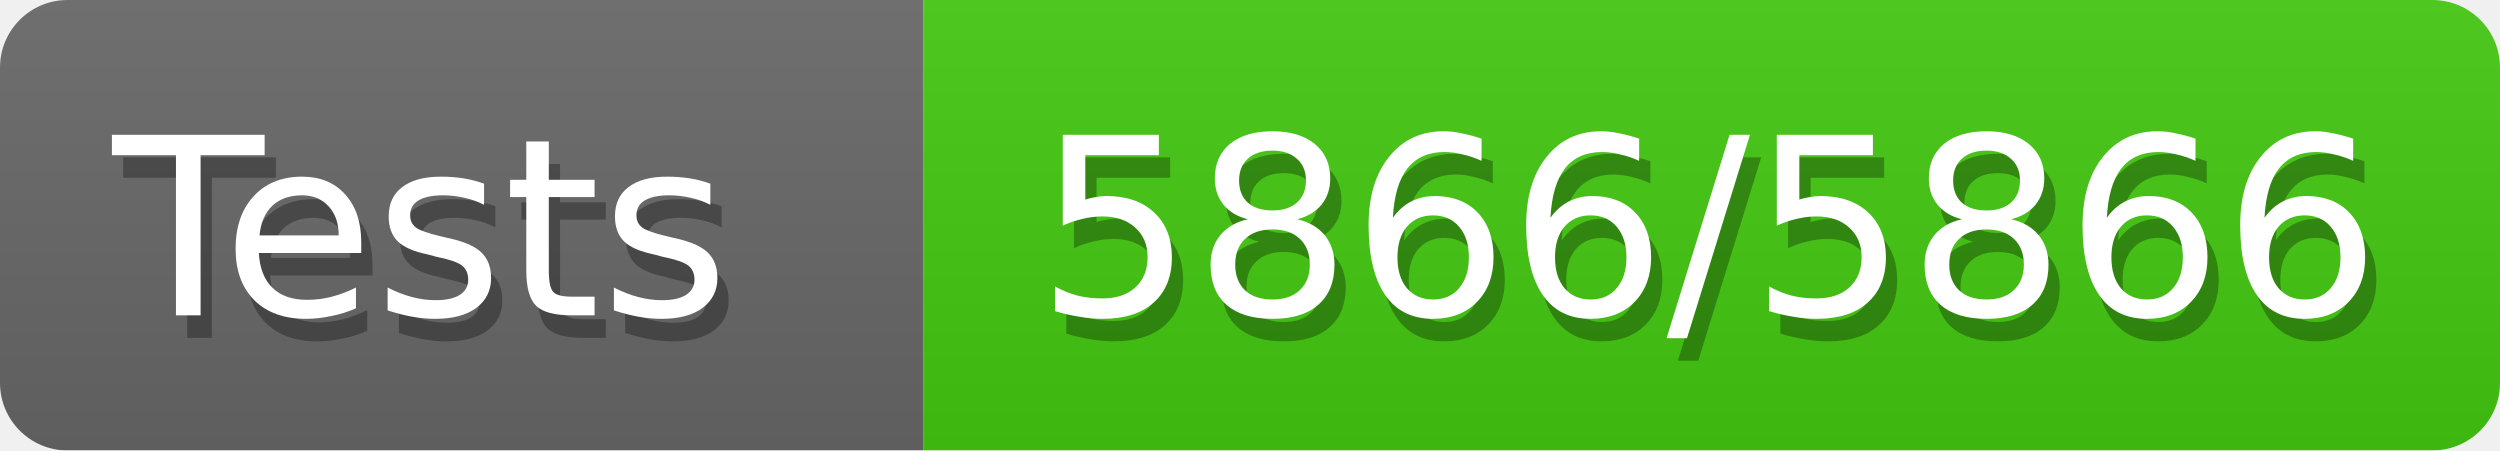
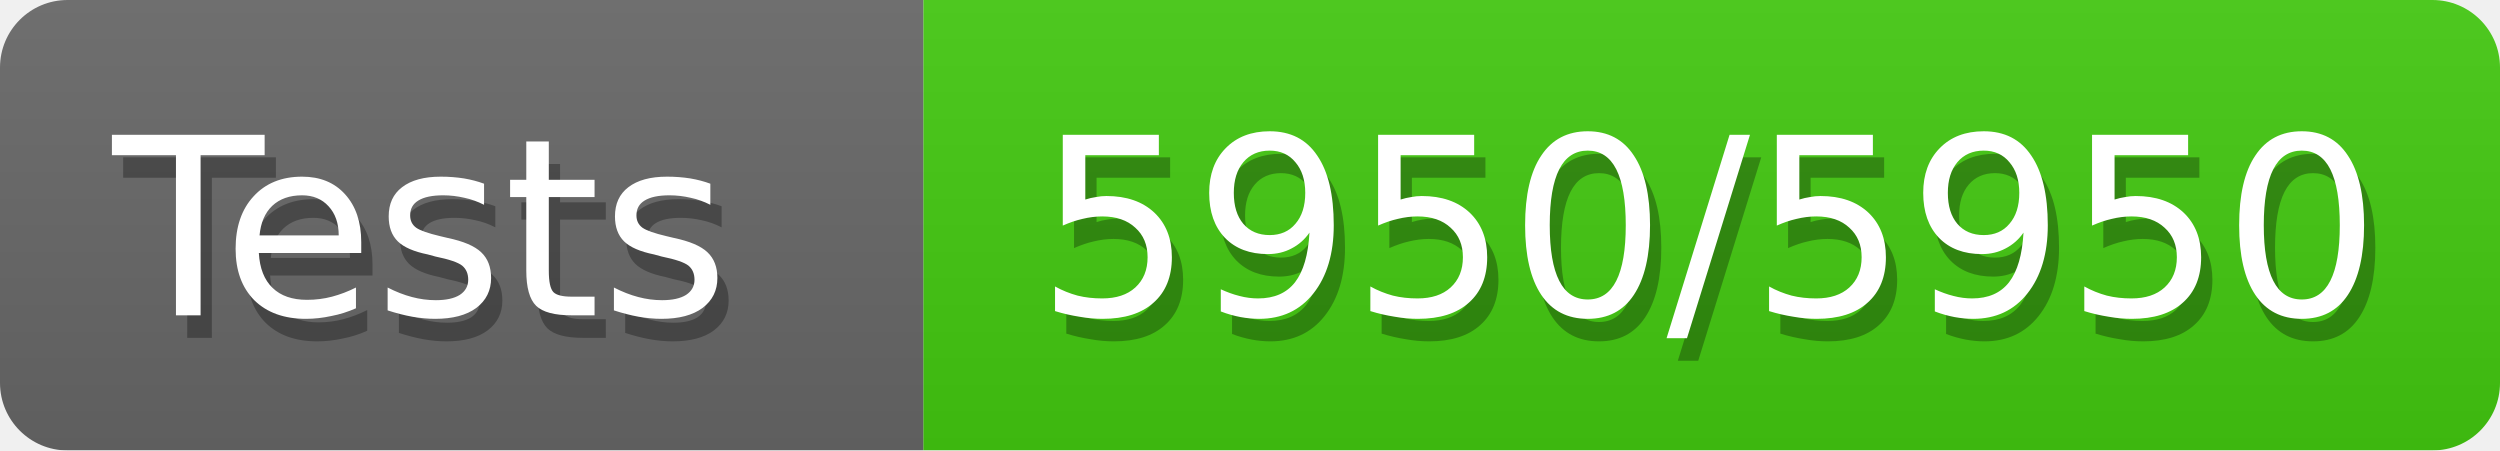
<svg xmlns="http://www.w3.org/2000/svg" width="111" height="20">
  <defs>
    <style>text{font-size:11px;font-family:Verdana,DejaVu Sans,Geneva,sans-serif}text.shadow{fill:#010101;fill-opacity:.3}text.high{fill:#fff}</style>
    <linearGradient id="smooth" x2="0" y2="100%">
      <stop offset="0" stop-color="#aaa" stop-opacity=".1" />
      <stop offset="1" stop-opacity=".1" />
    </linearGradient>
    <mask id="round">
      <rect width="100%" height="100%" fill="#fff" rx="3" />
    </mask>
  </defs>
  <g id="bg" mask="url(#round)">
    <path fill="#696969" d="M0 0h41v20H0z" />
    <path fill="#4c1" d="M41 0h70v20H41z" />
    <path fill="url(#smooth)" d="M0 0h111v20H0z" />
  </g>
  <g id="fg">
    <text x="5.5" y="15" class="shadow">Tests</text>
    <text x="5" y="14" class="high">Tests</text>
-     <text x="46.5" y="15" class="shadow">5866/5866</text>
-     <text x="46" y="14" class="high">5866/5866</text>
+     <text x="46.5" y="15" class="shadow">5950/5950</text>
+     <text x="46" y="14" class="high">5950/5950</text>
  </g>
</svg>
